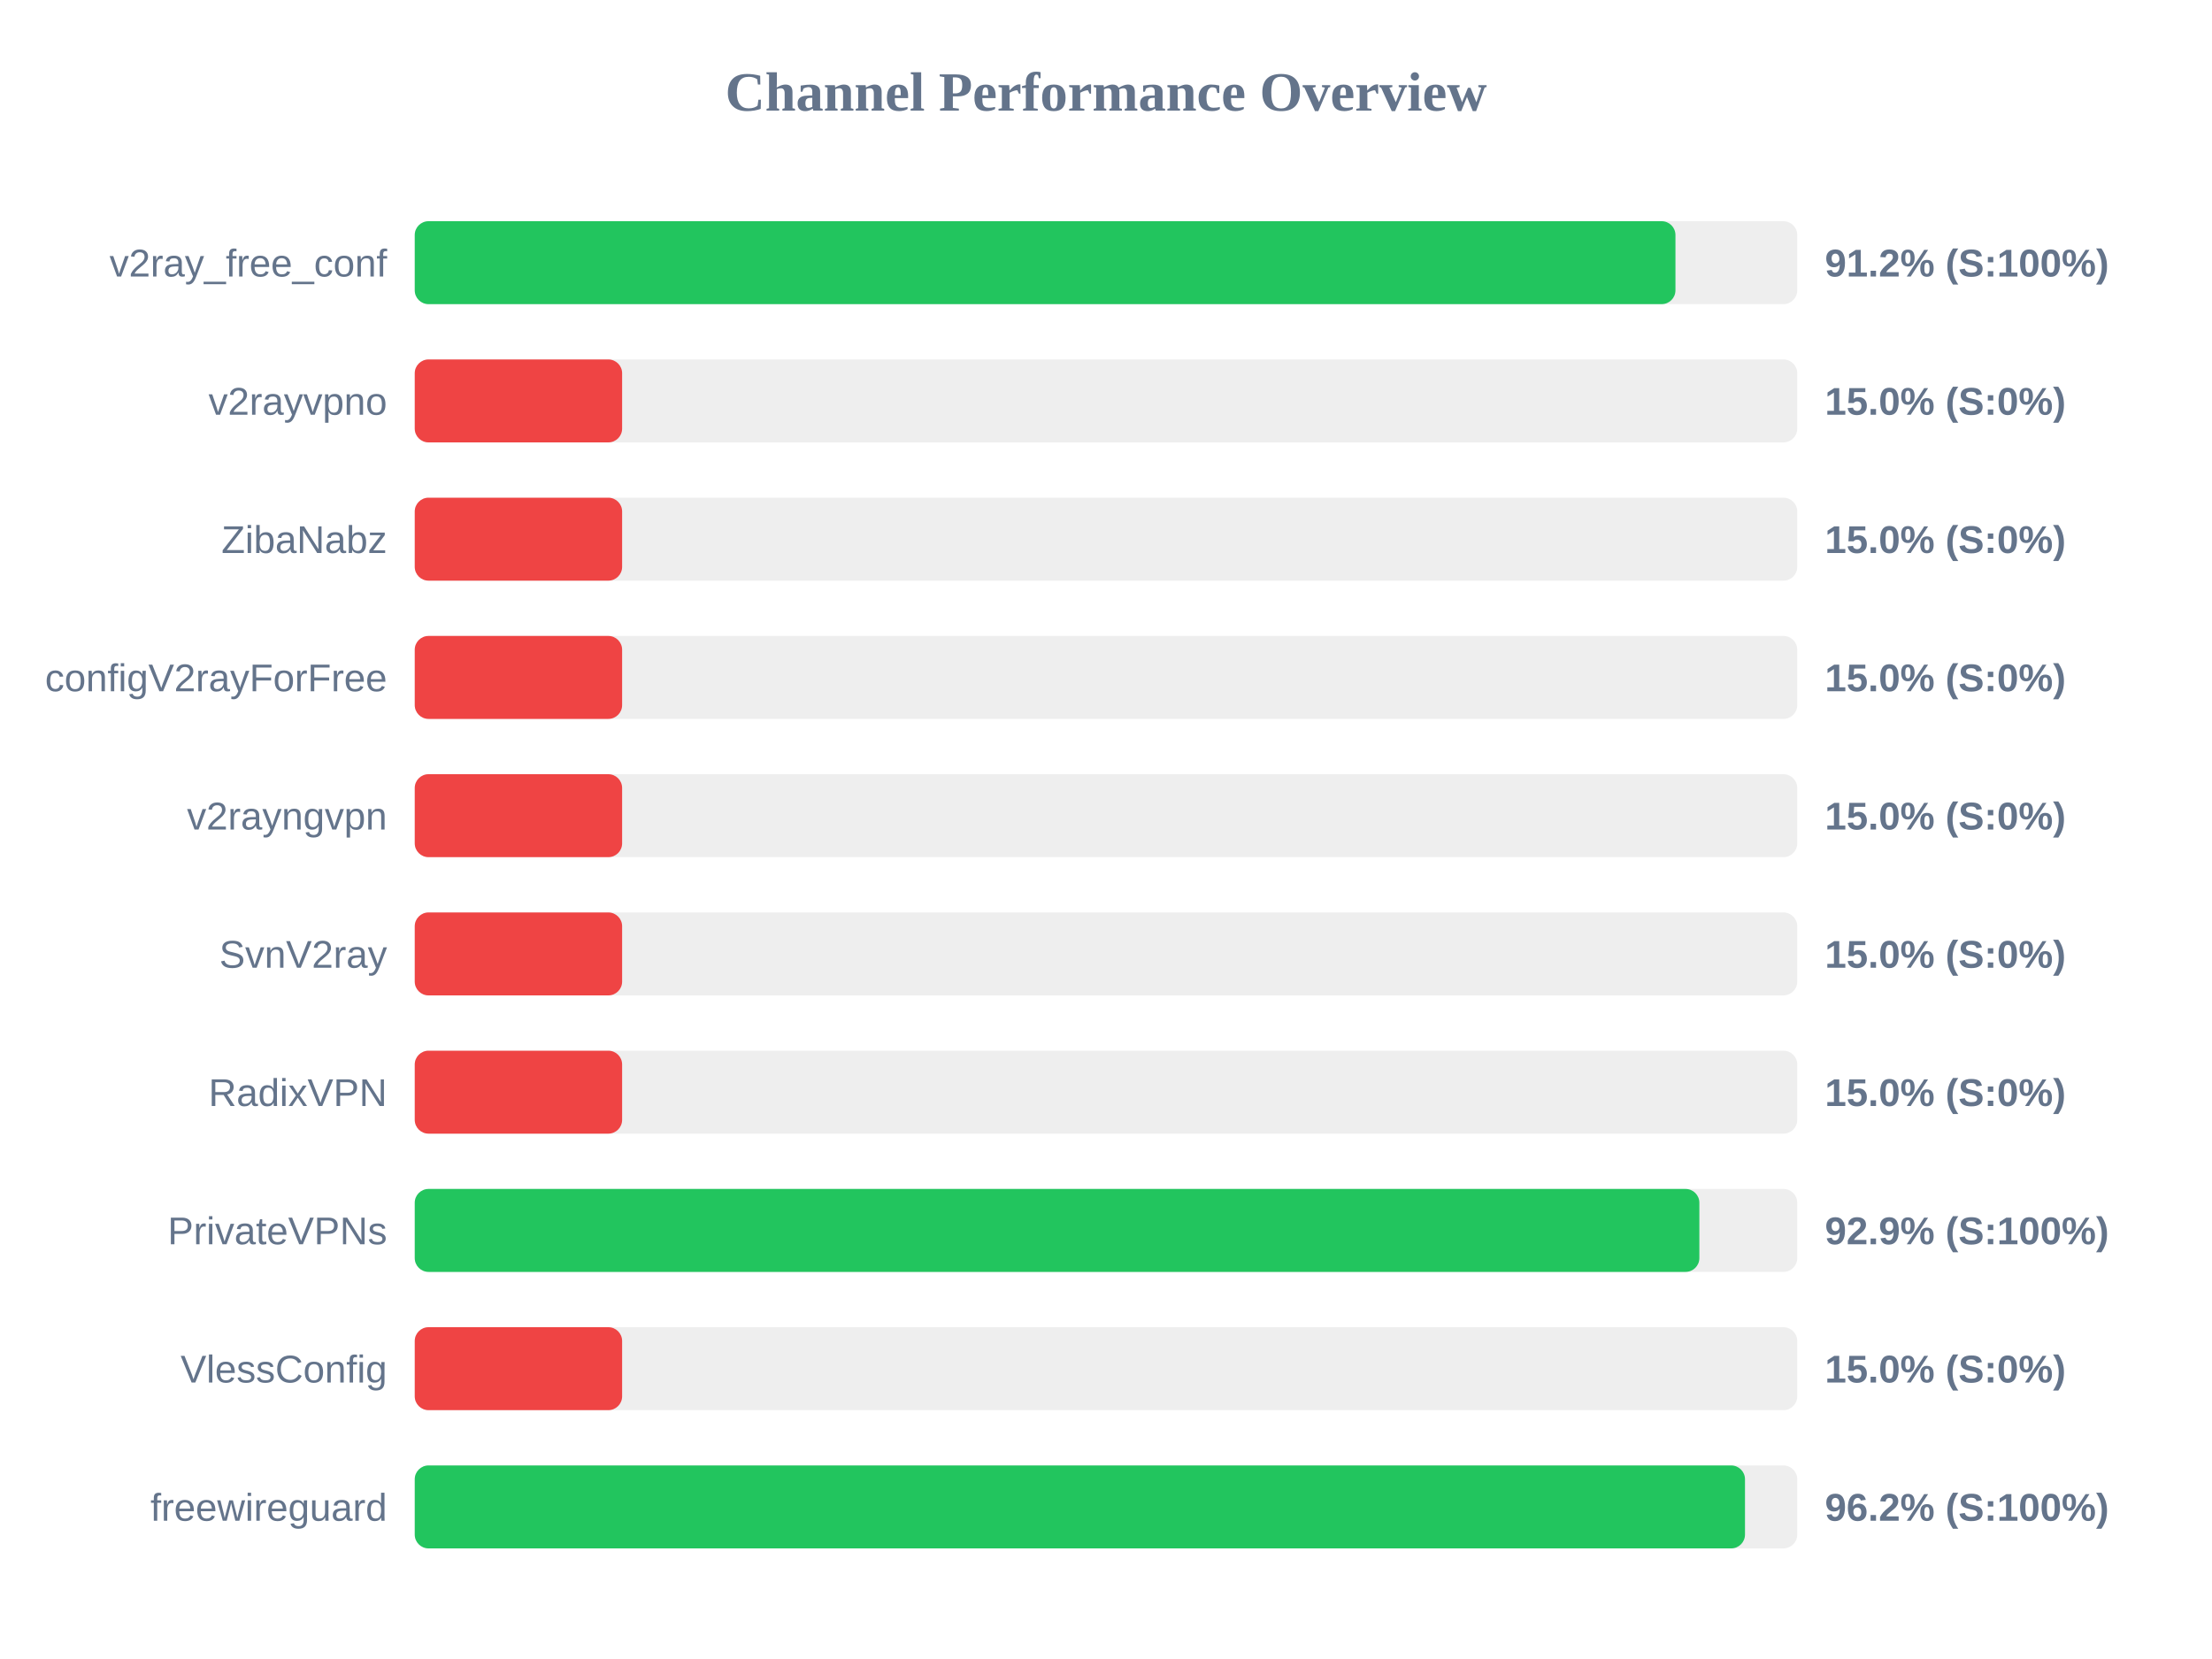
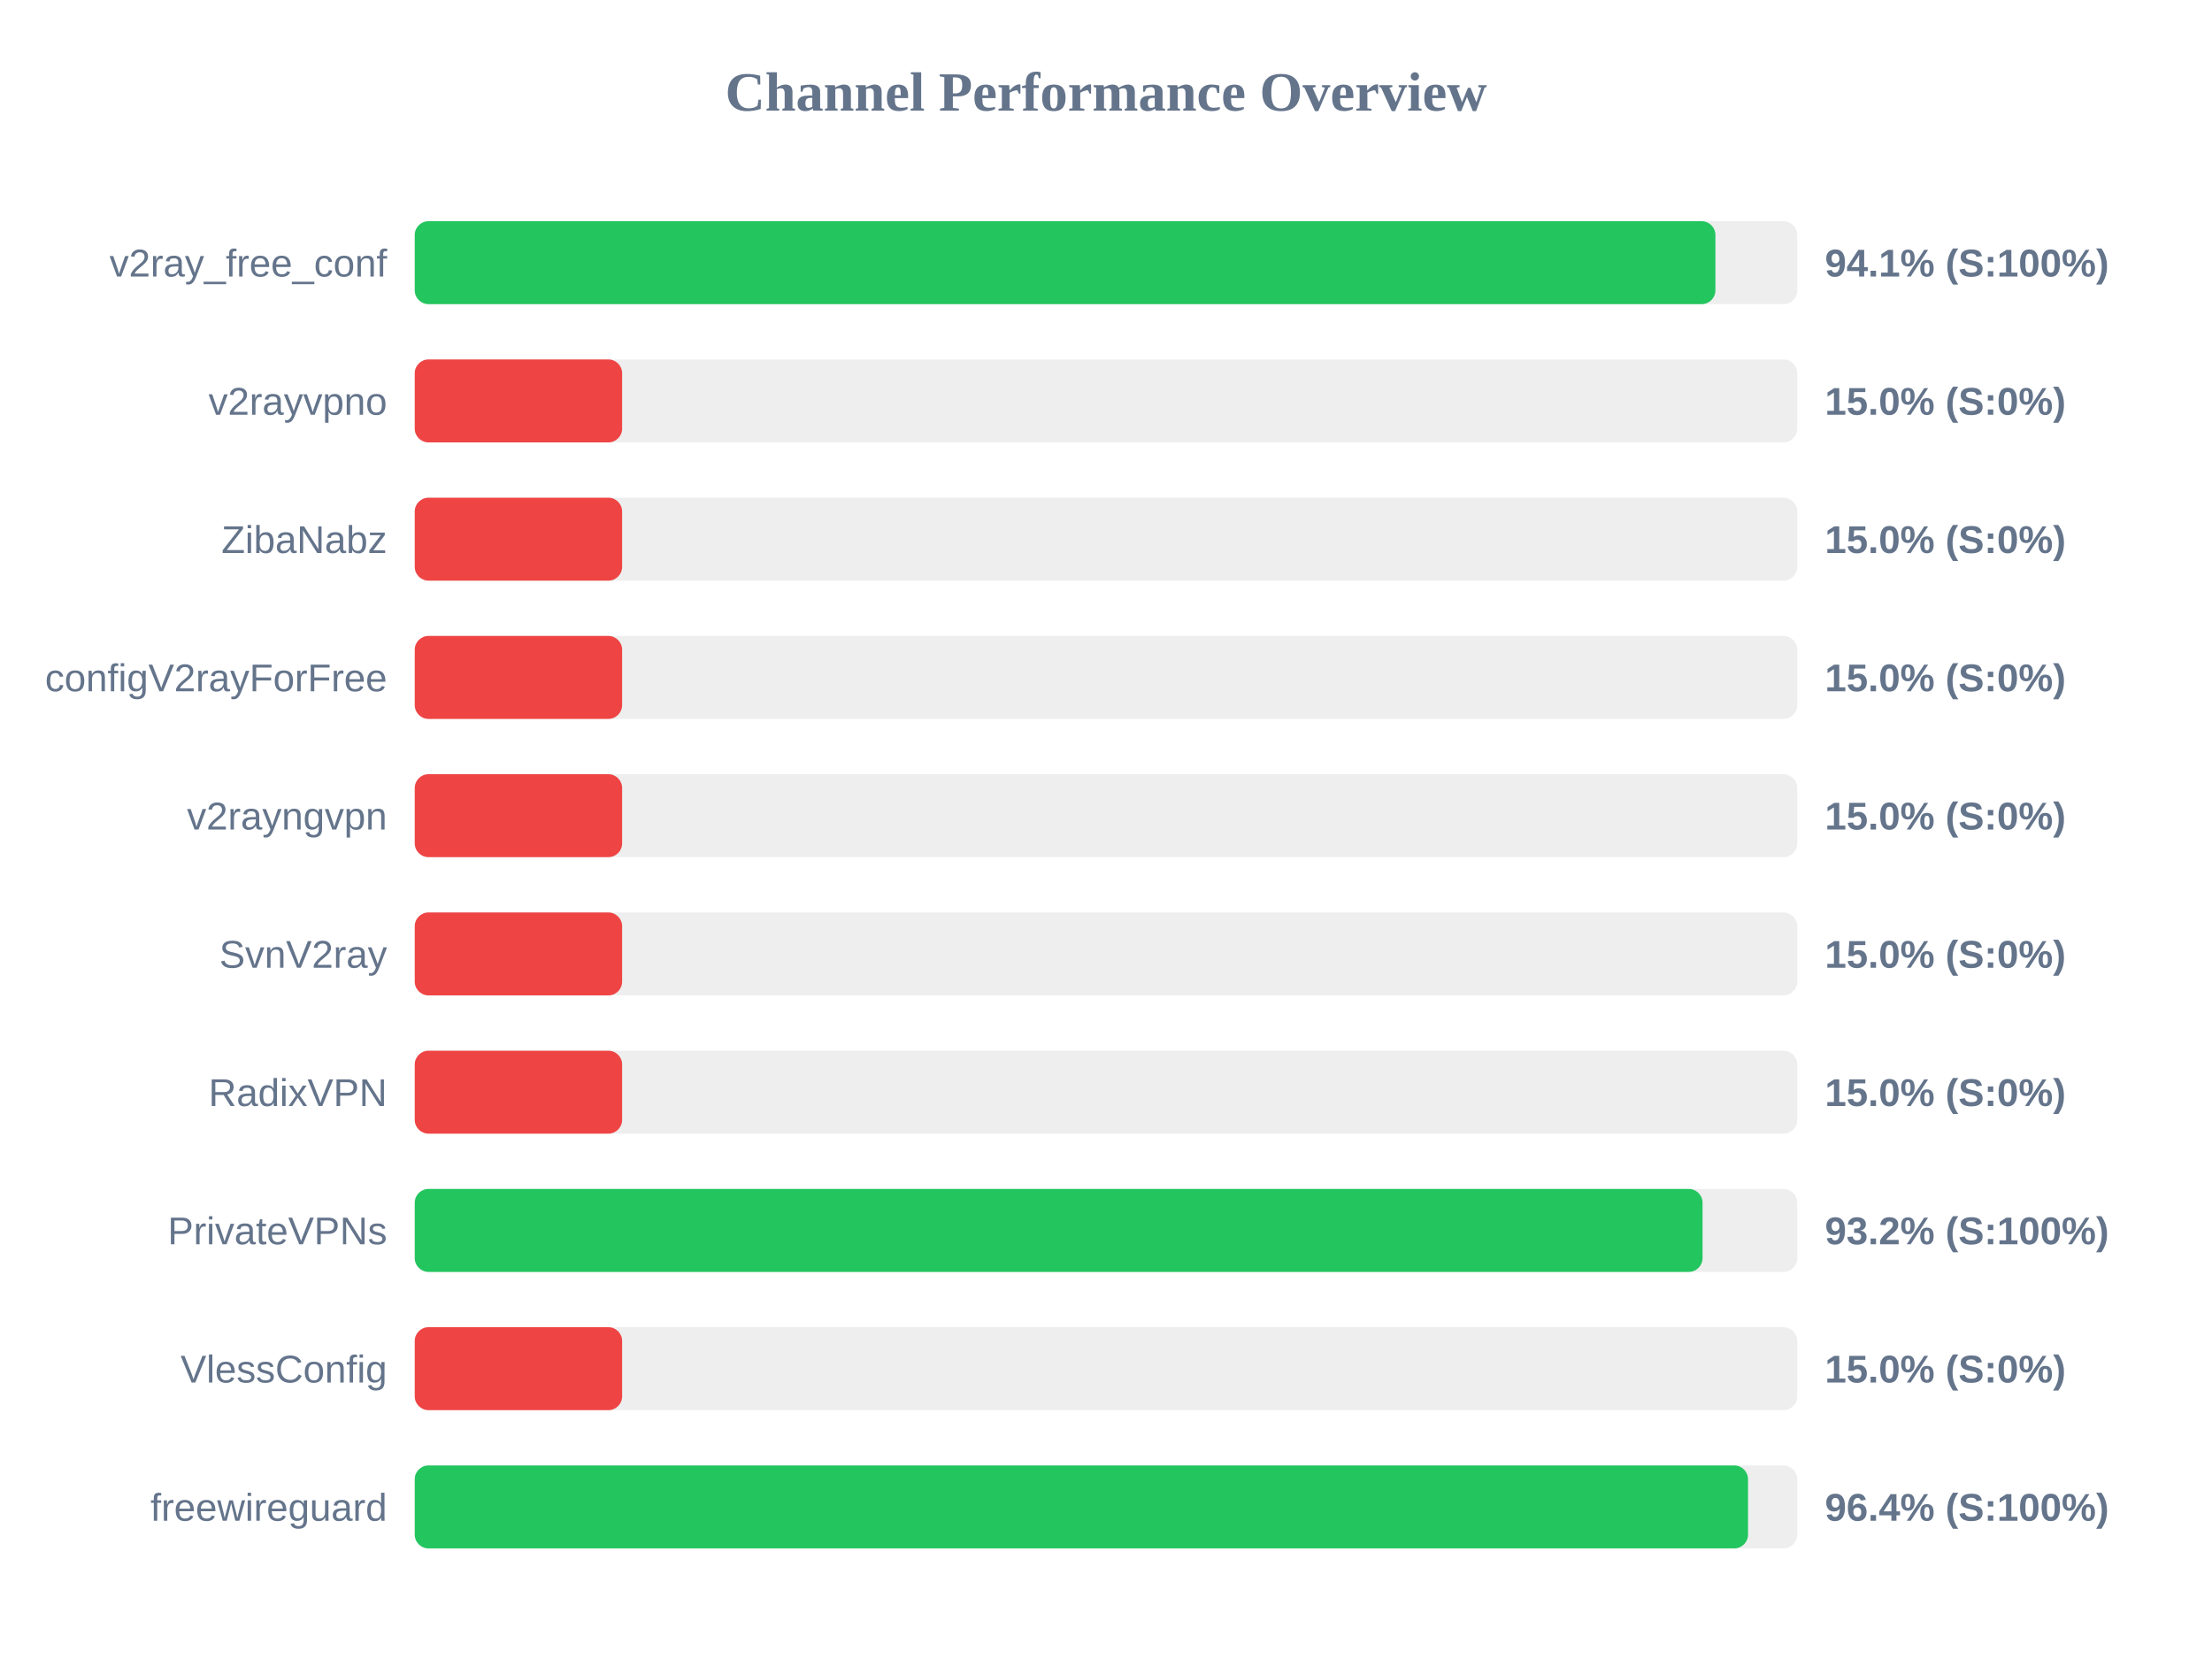
<svg xmlns="http://www.w3.org/2000/svg" width="800" height="600" version="1.1">
  <style>
        .row { font: 14px Arial; fill: #64748b; }
        .score { font: bold 14px Arial; fill: #64748b; }
    </style>
  <text x="400" y="40" text-anchor="middle" font-size="20px" font-weight="bold" fill="#64748b">Channel Performance Overview</text>
  <rect x="150" y="80" width="500" height="30" fill="#eee" rx="5" />
-   <rect x="150" y="80" width="455.95" height="30" fill="#22c55e" rx="5" />
+   <rect x="150" y="80" width="470.4" height="30" fill="#22c55e" rx="5" />
  <text x="140" y="100" text-anchor="end" class="row">v2ray_free_conf</text>
-   <text x="660" y="100" text-anchor="start" class="score">91.2% (S:100%)</text>
+   <text x="660" y="100" text-anchor="start" class="score">94.1% (S:100%)</text>
  <rect x="150" y="130" width="500" height="30" fill="#eee" rx="5" />
  <rect x="150" y="130" width="75.0" height="30" fill="#ef4444" rx="5" />
  <text x="140" y="150" text-anchor="end" class="row">v2rayvpno</text>
  <text x="660" y="150" text-anchor="start" class="score">15.0% (S:0%)</text>
  <rect x="150" y="180" width="500" height="30" fill="#eee" rx="5" />
  <rect x="150" y="180" width="75.0" height="30" fill="#ef4444" rx="5" />
  <text x="140" y="200" text-anchor="end" class="row">ZibaNabz</text>
  <text x="660" y="200" text-anchor="start" class="score">15.0% (S:0%)</text>
  <rect x="150" y="230" width="500" height="30" fill="#eee" rx="5" />
  <rect x="150" y="230" width="75.0" height="30" fill="#ef4444" rx="5" />
  <text x="140" y="250" text-anchor="end" class="row">configV2rayForFree</text>
  <text x="660" y="250" text-anchor="start" class="score">15.0% (S:0%)</text>
  <rect x="150" y="280" width="500" height="30" fill="#eee" rx="5" />
  <rect x="150" y="280" width="75.0" height="30" fill="#ef4444" rx="5" />
  <text x="140" y="300" text-anchor="end" class="row">v2rayngvpn</text>
  <text x="660" y="300" text-anchor="start" class="score">15.0% (S:0%)</text>
  <rect x="150" y="330" width="500" height="30" fill="#eee" rx="5" />
  <rect x="150" y="330" width="75.0" height="30" fill="#ef4444" rx="5" />
  <text x="140" y="350" text-anchor="end" class="row">SvnV2ray</text>
  <text x="660" y="350" text-anchor="start" class="score">15.0% (S:0%)</text>
  <rect x="150" y="380" width="500" height="30" fill="#eee" rx="5" />
  <rect x="150" y="380" width="75.0" height="30" fill="#ef4444" rx="5" />
  <text x="140" y="400" text-anchor="end" class="row">RadixVPN</text>
  <text x="660" y="400" text-anchor="start" class="score">15.0% (S:0%)</text>
  <rect x="150" y="430" width="500" height="30" fill="#eee" rx="5" />
-   <rect x="150" y="430" width="464.6" height="30" fill="#22c55e" rx="5" />
+   <rect x="150" y="430" width="465.75" height="30" fill="#22c55e" rx="5" />
  <text x="140" y="450" text-anchor="end" class="row">PrivateVPNs</text>
-   <text x="660" y="450" text-anchor="start" class="score">92.9% (S:100%)</text>
+   <text x="660" y="450" text-anchor="start" class="score">93.2% (S:100%)</text>
  <rect x="150" y="480" width="500" height="30" fill="#eee" rx="5" />
  <rect x="150" y="480" width="75.0" height="30" fill="#ef4444" rx="5" />
  <text x="140" y="500" text-anchor="end" class="row">VlessConfig</text>
  <text x="660" y="500" text-anchor="start" class="score">15.0% (S:0%)</text>
  <rect x="150" y="530" width="500" height="30" fill="#eee" rx="5" />
-   <rect x="150" y="530" width="481.1" height="30" fill="#22c55e" rx="5" />
+   <rect x="150" y="530" width="482.2" height="30" fill="#22c55e" rx="5" />
  <text x="140" y="550" text-anchor="end" class="row">freewireguard</text>
-   <text x="660" y="550" text-anchor="start" class="score">96.2% (S:100%)</text>
+   <text x="660" y="550" text-anchor="start" class="score">96.4% (S:100%)</text>
</svg>
